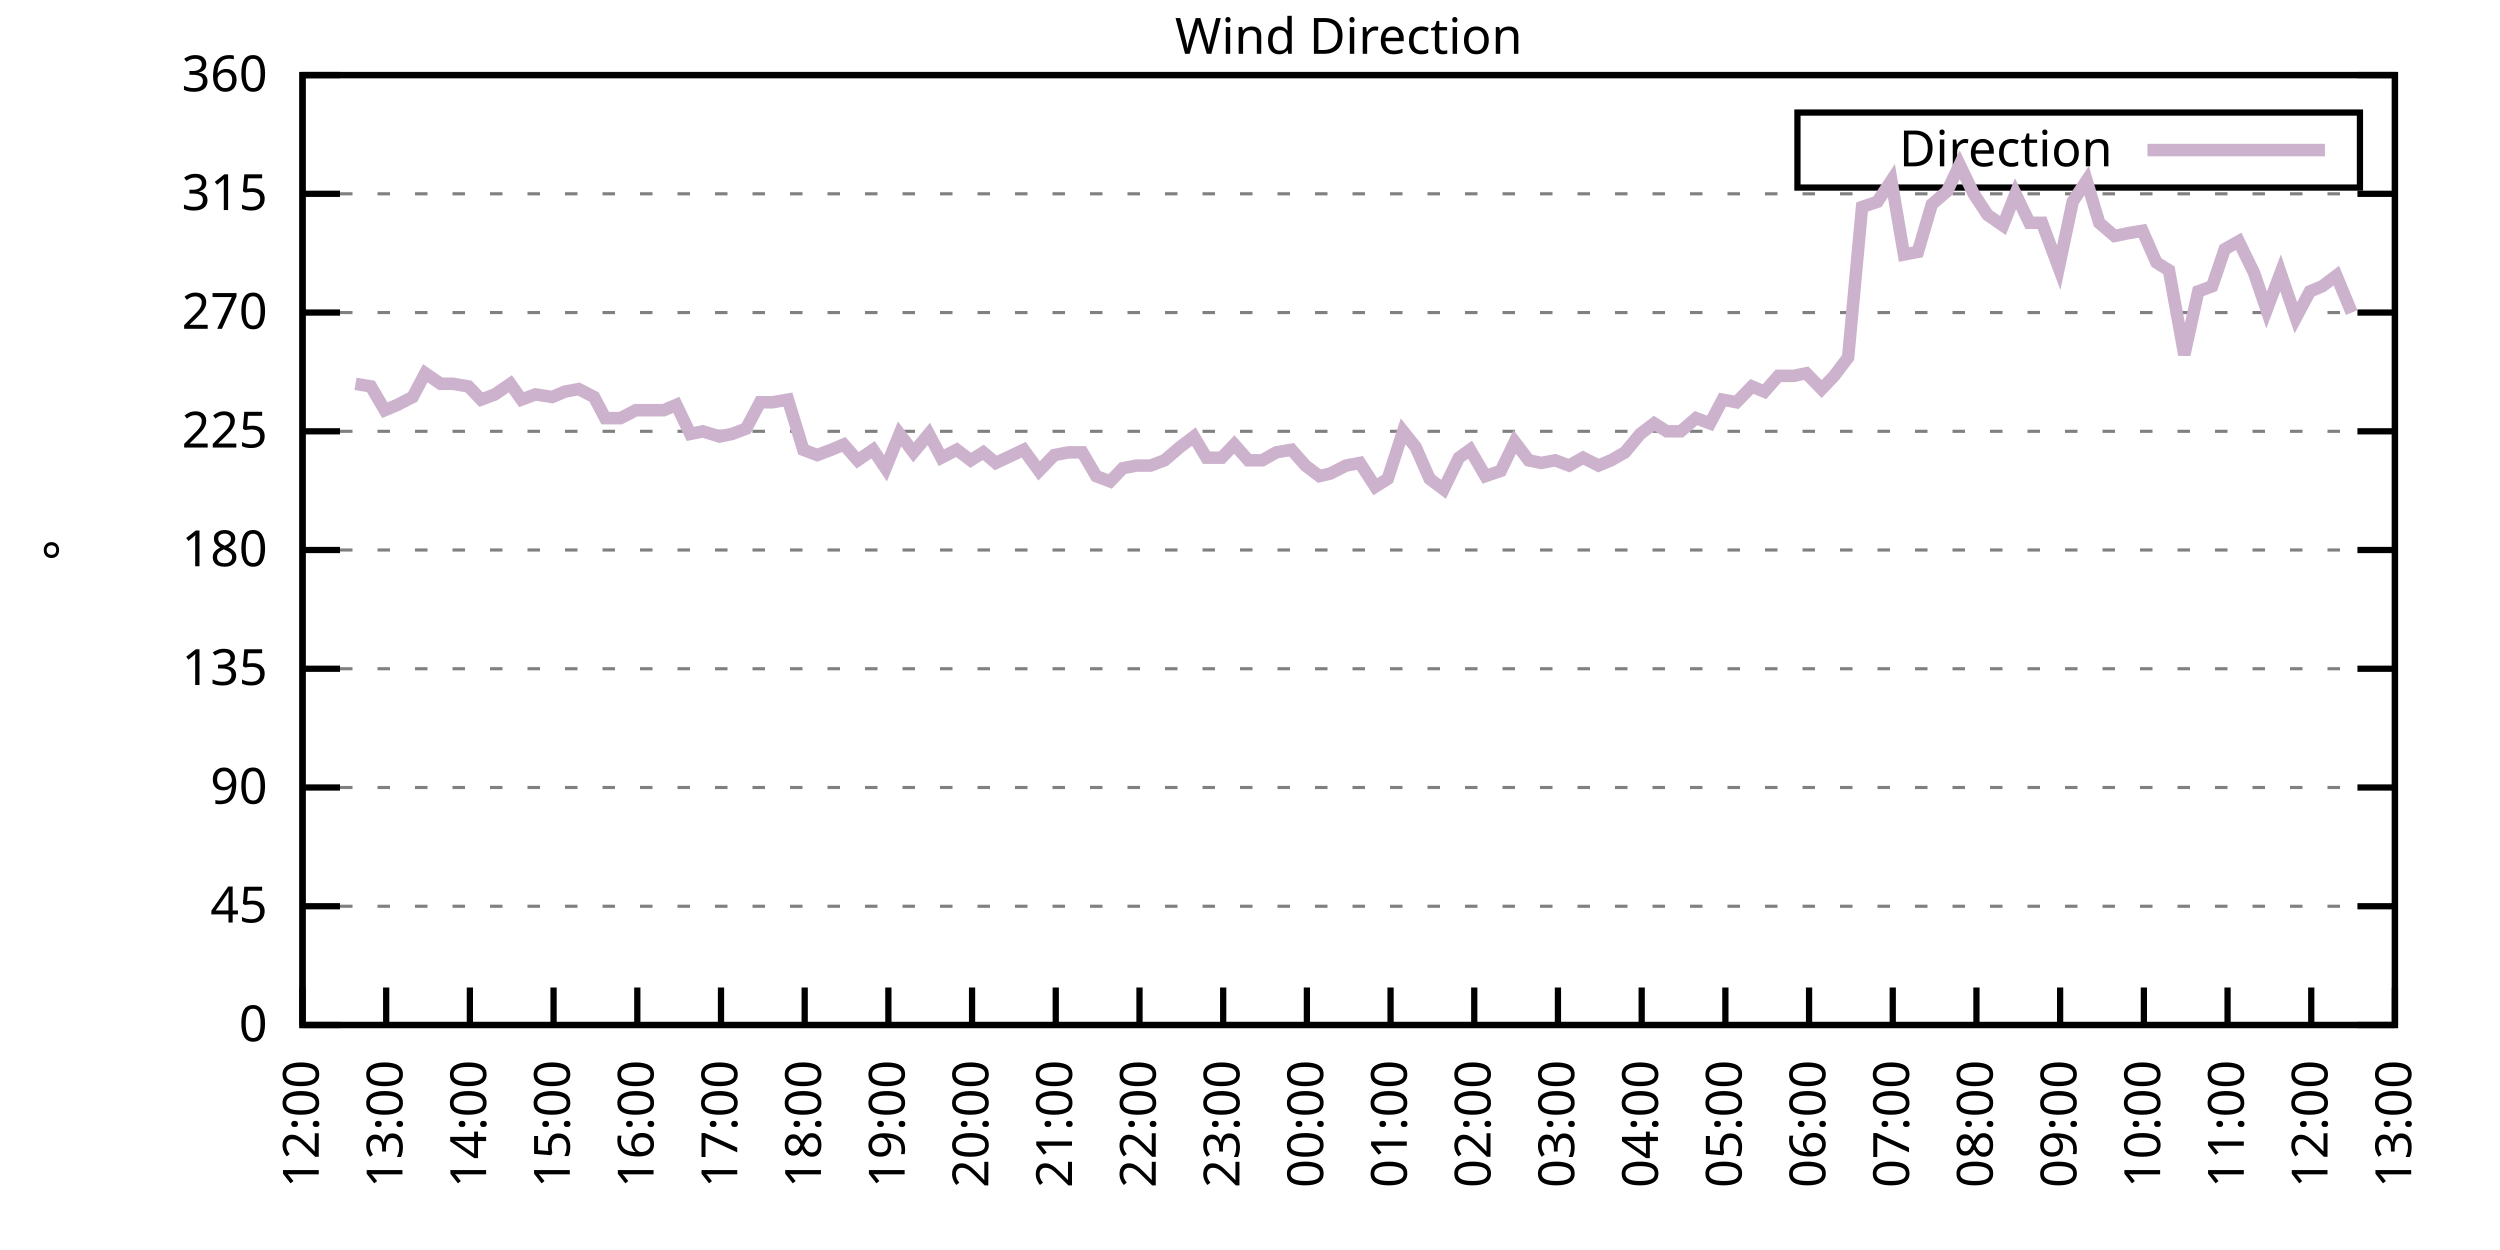
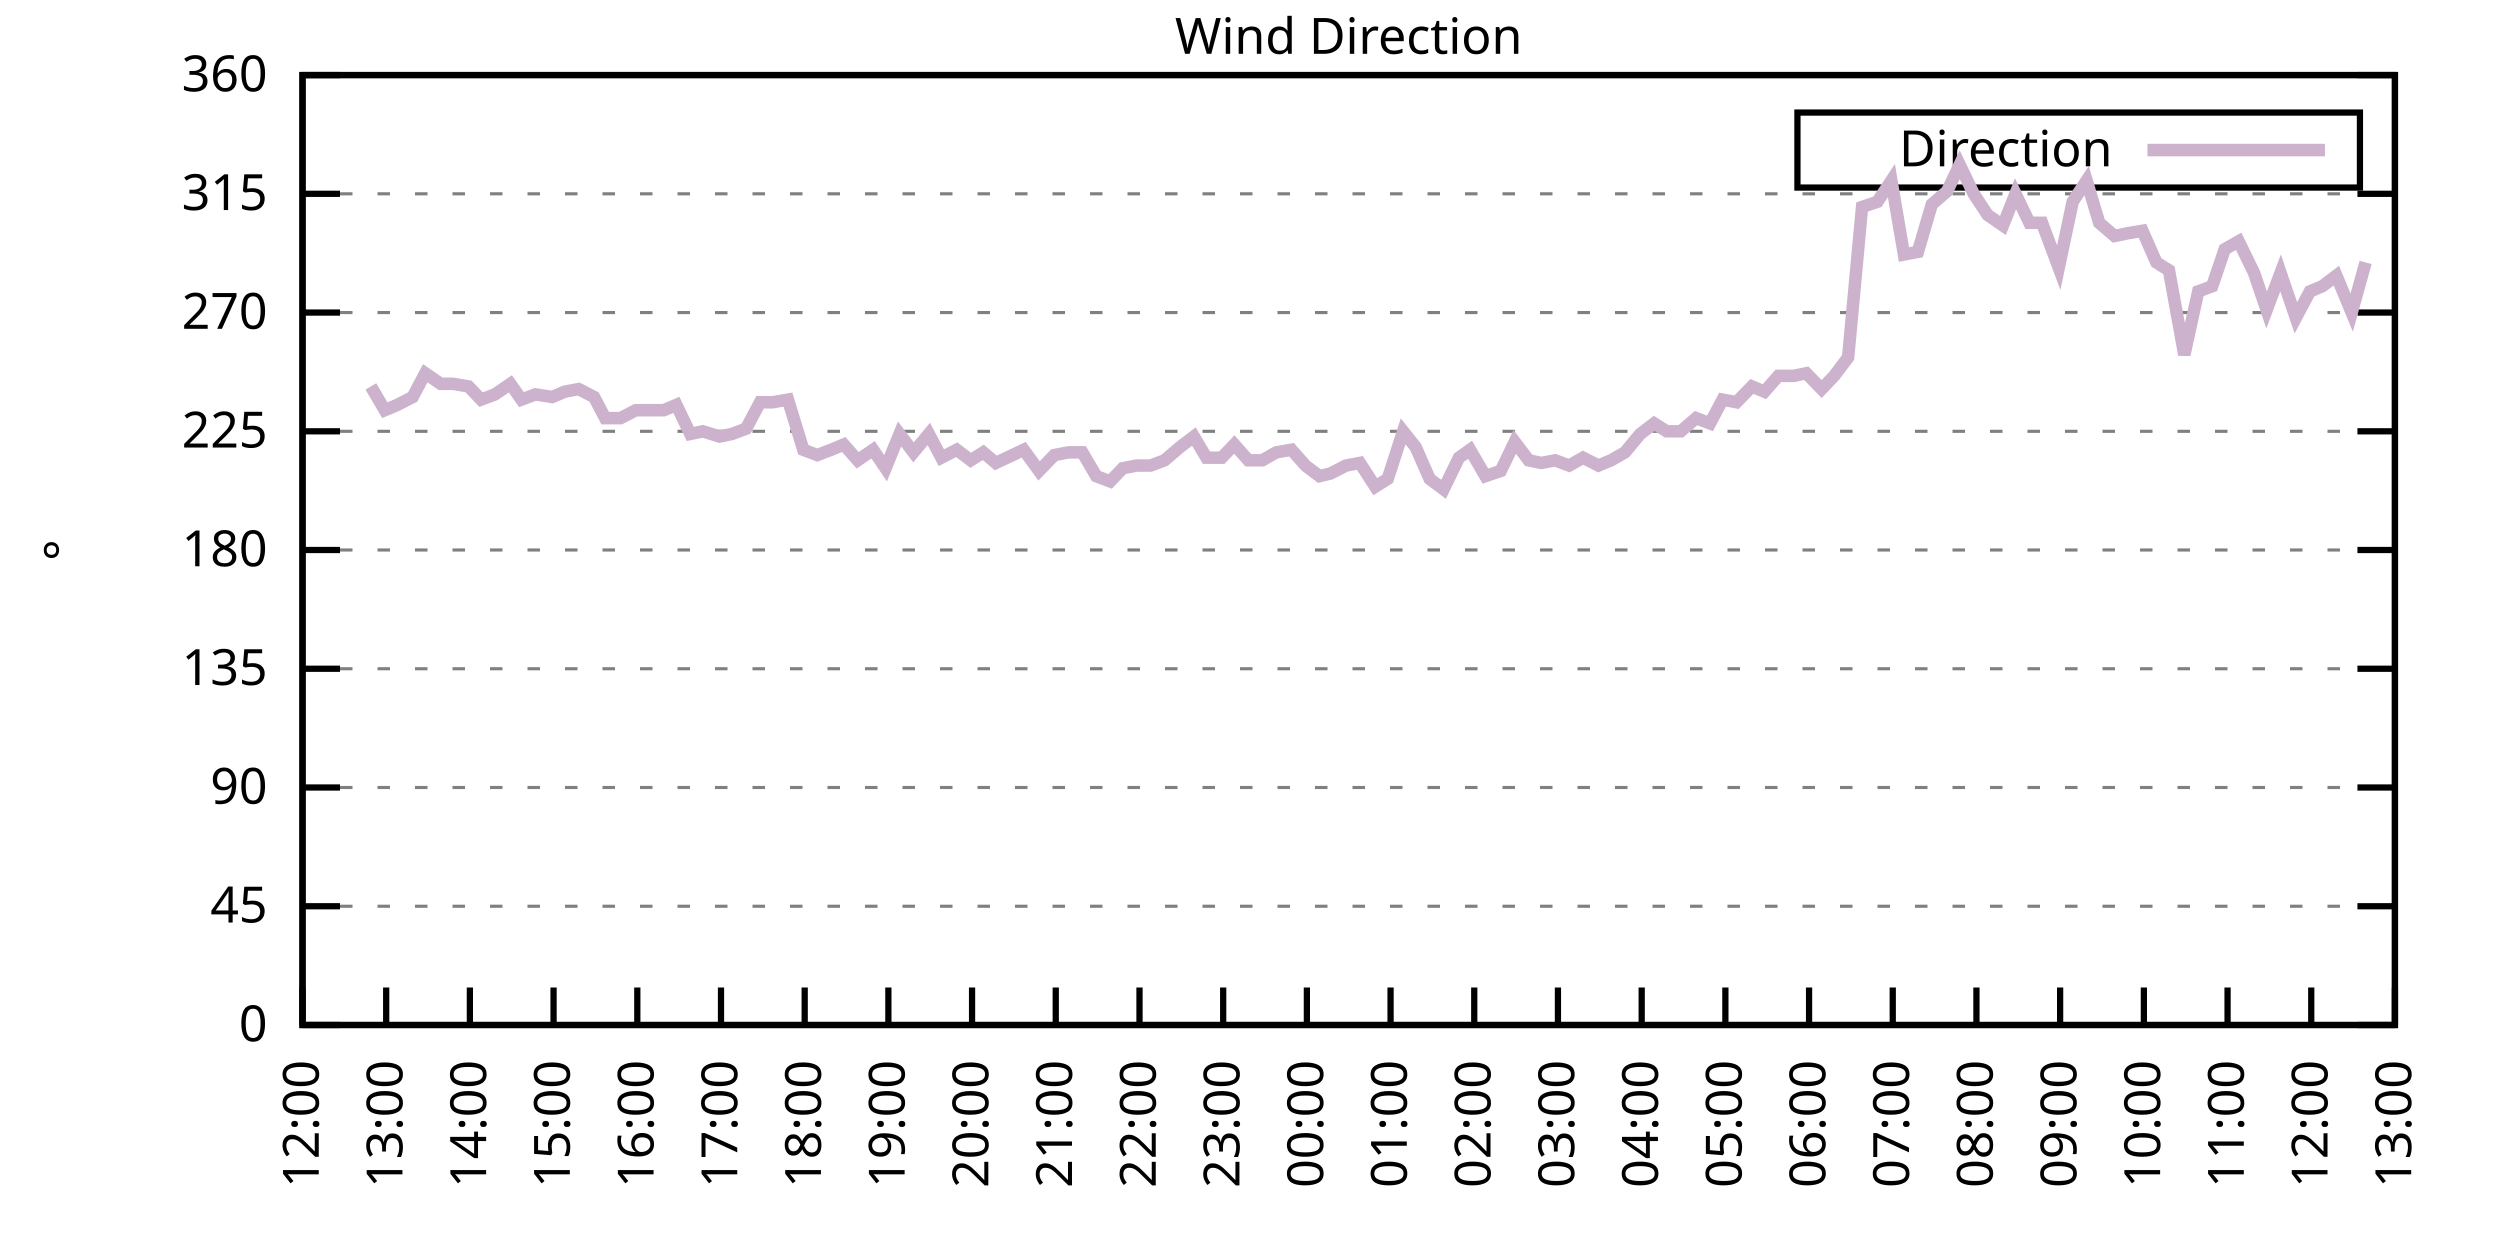
<svg xmlns="http://www.w3.org/2000/svg" xmlns:xlink="http://www.w3.org/1999/xlink" width="400" height="200" viewBox="0 0 400 200">
  <g id="gnuplot_canvas">
    <rect x="0" y="0" width="400" height="200" fill="none" />
    <defs>
      <circle id="gpDot" r="0.5" stroke-width="0.5" stroke="currentColor" />
      <path id="gpPt0" stroke-width="0.333" stroke="currentColor" d="M-1,0 h2 M0,-1 v2" />
      <path id="gpPt1" stroke-width="0.333" stroke="currentColor" d="M-1,-1 L1,1 M1,-1 L-1,1" />
      <path id="gpPt2" stroke-width="0.333" stroke="currentColor" d="M-1,0 L1,0 M0,-1 L0,1 M-1,-1 L1,1 M-1,1 L1,-1" />
      <rect id="gpPt3" stroke-width="0.333" stroke="currentColor" x="-1" y="-1" width="2" height="2" />
      <rect id="gpPt4" stroke-width="0.333" stroke="currentColor" fill="currentColor" x="-1" y="-1" width="2" height="2" />
      <circle id="gpPt5" stroke-width="0.333" stroke="currentColor" cx="0" cy="0" r="1" />
      <use xlink:href="#gpPt5" id="gpPt6" fill="currentColor" stroke="none" />
      <path id="gpPt7" stroke-width="0.333" stroke="currentColor" d="M0,-1.33 L-1.33,0.67 L1.33,0.67 z" />
      <use xlink:href="#gpPt7" id="gpPt8" fill="currentColor" stroke="none" />
      <use xlink:href="#gpPt7" id="gpPt9" stroke="currentColor" transform="rotate(180)" />
      <use xlink:href="#gpPt9" id="gpPt10" fill="currentColor" stroke="none" />
      <use xlink:href="#gpPt3" id="gpPt11" stroke="currentColor" transform="rotate(45)" />
      <use xlink:href="#gpPt11" id="gpPt12" fill="currentColor" stroke="none" />
      <path id="gpPt13" stroke-width="0.333" stroke="currentColor" d="M0,1.330 L1.265,0.411 L0.782,-1.067 L-0.782,-1.076 L-1.265,0.411 z" />
      <use xlink:href="#gpPt13" id="gpPt14" fill="currentColor" stroke="none" />
      <filter id="textbox" filterUnits="objectBoundingBox" x="0" y="0" height="1" width="1">
        <feFlood flood-color="white" flood-opacity="1" result="bgnd" />
        <feComposite in="SourceGraphic" in2="bgnd" operator="atop" />
      </filter>
      <filter id="greybox" filterUnits="objectBoundingBox" x="0" y="0" height="1" width="1">
        <feFlood flood-color="lightgrey" flood-opacity="1" result="grey" />
        <feComposite in="SourceGraphic" in2="grey" operator="atop" />
      </filter>
    </defs>
    <g fill="none" color="white" stroke="currentColor" stroke-width="1.00" stroke-linecap="butt" stroke-linejoin="miter">
</g>
    <g fill="none" color="black" stroke="currentColor" stroke-width="1.00" stroke-linecap="butt" stroke-linejoin="miter">
      <g stroke="none" shape-rendering="crispEdges">
        <polygon fill="rgb(255, 255, 255)" points="48.40,164.00 383.18,164.00 383.18,12.02 48.40,12.02 " />
      </g>
    </g>
    <g fill="none" color="black" stroke="currentColor" stroke-width="1.00" stroke-linecap="butt" stroke-linejoin="miter">
</g>
    <g fill="none" color="black" stroke="black" stroke-width="0.50" stroke-linecap="butt" stroke-linejoin="miter">
</g>
    <g fill="none" color="gray" stroke="currentColor" stroke-width="0.50" stroke-linecap="butt" stroke-linejoin="miter">
      <path stroke="gray" stroke-dasharray="2,4" class="gridline" d="M48.40,164.00 L383.19,164.00  " />
    </g>
    <g fill="none" color="gray" stroke="gray" stroke-width="1.00" stroke-linecap="butt" stroke-linejoin="miter">
</g>
    <g fill="none" color="black" stroke="currentColor" stroke-width="1.00" stroke-linecap="butt" stroke-linejoin="miter">
      <path stroke="black" d="M48.40,164.00 L54.40,164.00 M383.19,164.00 L377.19,164.00  " />
      <g transform="translate(42.80,166.60)" stroke="none" fill="black" font-family="Sans" font-size="8.00" text-anchor="end">
        <text>
          <tspan font-family="Sans"> 0</tspan>
        </text>
      </g>
    </g>
    <g fill="none" color="black" stroke="currentColor" stroke-width="1.00" stroke-linecap="butt" stroke-linejoin="miter">
</g>
    <g fill="none" color="black" stroke="black" stroke-width="0.50" stroke-linecap="butt" stroke-linejoin="miter">
</g>
    <g fill="none" color="gray" stroke="currentColor" stroke-width="0.50" stroke-linecap="butt" stroke-linejoin="miter">
      <path stroke="gray" stroke-dasharray="2,4" class="gridline" d="M48.40,145.00 L383.19,145.00  " />
    </g>
    <g fill="none" color="gray" stroke="gray" stroke-width="1.00" stroke-linecap="butt" stroke-linejoin="miter">
</g>
    <g fill="none" color="black" stroke="currentColor" stroke-width="1.00" stroke-linecap="butt" stroke-linejoin="miter">
      <path stroke="black" d="M48.40,145.00 L54.40,145.00 M383.19,145.00 L377.19,145.00  " />
      <g transform="translate(42.80,147.60)" stroke="none" fill="black" font-family="Sans" font-size="8.00" text-anchor="end">
        <text>
          <tspan font-family="Sans"> 45</tspan>
        </text>
      </g>
    </g>
    <g fill="none" color="black" stroke="currentColor" stroke-width="1.00" stroke-linecap="butt" stroke-linejoin="miter">
</g>
    <g fill="none" color="black" stroke="black" stroke-width="0.50" stroke-linecap="butt" stroke-linejoin="miter">
</g>
    <g fill="none" color="gray" stroke="currentColor" stroke-width="0.50" stroke-linecap="butt" stroke-linejoin="miter">
      <path stroke="gray" stroke-dasharray="2,4" class="gridline" d="M48.40,126.00 L383.19,126.00  " />
    </g>
    <g fill="none" color="gray" stroke="gray" stroke-width="1.00" stroke-linecap="butt" stroke-linejoin="miter">
</g>
    <g fill="none" color="black" stroke="currentColor" stroke-width="1.00" stroke-linecap="butt" stroke-linejoin="miter">
      <path stroke="black" d="M48.40,126.00 L54.40,126.00 M383.19,126.00 L377.19,126.00  " />
      <g transform="translate(42.80,128.60)" stroke="none" fill="black" font-family="Sans" font-size="8.00" text-anchor="end">
        <text>
          <tspan font-family="Sans"> 90</tspan>
        </text>
      </g>
    </g>
    <g fill="none" color="black" stroke="currentColor" stroke-width="1.00" stroke-linecap="butt" stroke-linejoin="miter">
</g>
    <g fill="none" color="black" stroke="black" stroke-width="0.50" stroke-linecap="butt" stroke-linejoin="miter">
</g>
    <g fill="none" color="gray" stroke="currentColor" stroke-width="0.50" stroke-linecap="butt" stroke-linejoin="miter">
      <path stroke="gray" stroke-dasharray="2,4" class="gridline" d="M48.40,107.00 L383.19,107.00  " />
    </g>
    <g fill="none" color="gray" stroke="gray" stroke-width="1.00" stroke-linecap="butt" stroke-linejoin="miter">
</g>
    <g fill="none" color="black" stroke="currentColor" stroke-width="1.00" stroke-linecap="butt" stroke-linejoin="miter">
      <path stroke="black" d="M48.40,107.00 L54.40,107.00 M383.19,107.00 L377.19,107.00  " />
      <g transform="translate(42.80,109.60)" stroke="none" fill="black" font-family="Sans" font-size="8.00" text-anchor="end">
        <text>
          <tspan font-family="Sans"> 135</tspan>
        </text>
      </g>
    </g>
    <g fill="none" color="black" stroke="currentColor" stroke-width="1.00" stroke-linecap="butt" stroke-linejoin="miter">
</g>
    <g fill="none" color="black" stroke="black" stroke-width="0.50" stroke-linecap="butt" stroke-linejoin="miter">
</g>
    <g fill="none" color="gray" stroke="currentColor" stroke-width="0.50" stroke-linecap="butt" stroke-linejoin="miter">
      <path stroke="gray" stroke-dasharray="2,4" class="gridline" d="M48.40,88.00 L383.19,88.00  " />
    </g>
    <g fill="none" color="gray" stroke="gray" stroke-width="1.00" stroke-linecap="butt" stroke-linejoin="miter">
</g>
    <g fill="none" color="black" stroke="currentColor" stroke-width="1.00" stroke-linecap="butt" stroke-linejoin="miter">
      <path stroke="black" d="M48.40,88.00 L54.40,88.00 M383.19,88.00 L377.19,88.00  " />
      <g transform="translate(42.80,90.60)" stroke="none" fill="black" font-family="Sans" font-size="8.00" text-anchor="end">
        <text>
          <tspan font-family="Sans"> 180</tspan>
        </text>
      </g>
    </g>
    <g fill="none" color="black" stroke="currentColor" stroke-width="1.00" stroke-linecap="butt" stroke-linejoin="miter">
</g>
    <g fill="none" color="black" stroke="black" stroke-width="0.50" stroke-linecap="butt" stroke-linejoin="miter">
</g>
    <g fill="none" color="gray" stroke="currentColor" stroke-width="0.50" stroke-linecap="butt" stroke-linejoin="miter">
      <path stroke="gray" stroke-dasharray="2,4" class="gridline" d="M48.40,69.01 L383.19,69.01  " />
    </g>
    <g fill="none" color="gray" stroke="gray" stroke-width="1.00" stroke-linecap="butt" stroke-linejoin="miter">
</g>
    <g fill="none" color="black" stroke="currentColor" stroke-width="1.00" stroke-linecap="butt" stroke-linejoin="miter">
      <path stroke="black" d="M48.40,69.01 L54.40,69.01 M383.19,69.01 L377.19,69.01  " />
      <g transform="translate(42.80,71.61)" stroke="none" fill="black" font-family="Sans" font-size="8.00" text-anchor="end">
        <text>
          <tspan font-family="Sans"> 225</tspan>
        </text>
      </g>
    </g>
    <g fill="none" color="black" stroke="currentColor" stroke-width="1.00" stroke-linecap="butt" stroke-linejoin="miter">
</g>
    <g fill="none" color="black" stroke="black" stroke-width="0.50" stroke-linecap="butt" stroke-linejoin="miter">
</g>
    <g fill="none" color="gray" stroke="currentColor" stroke-width="0.50" stroke-linecap="butt" stroke-linejoin="miter">
      <path stroke="gray" stroke-dasharray="2,4" class="gridline" d="M48.40,50.01 L383.19,50.01  " />
    </g>
    <g fill="none" color="gray" stroke="gray" stroke-width="1.00" stroke-linecap="butt" stroke-linejoin="miter">
</g>
    <g fill="none" color="black" stroke="currentColor" stroke-width="1.00" stroke-linecap="butt" stroke-linejoin="miter">
      <path stroke="black" d="M48.40,50.01 L54.40,50.01 M383.19,50.01 L377.19,50.01  " />
      <g transform="translate(42.80,52.61)" stroke="none" fill="black" font-family="Sans" font-size="8.00" text-anchor="end">
        <text>
          <tspan font-family="Sans"> 270</tspan>
        </text>
      </g>
    </g>
    <g fill="none" color="black" stroke="currentColor" stroke-width="1.00" stroke-linecap="butt" stroke-linejoin="miter">
</g>
    <g fill="none" color="black" stroke="black" stroke-width="0.50" stroke-linecap="butt" stroke-linejoin="miter">
</g>
    <g fill="none" color="gray" stroke="currentColor" stroke-width="0.50" stroke-linecap="butt" stroke-linejoin="miter">
      <path stroke="gray" stroke-dasharray="2,4" class="gridline" d="M48.40,31.01 L383.19,31.01  " />
    </g>
    <g fill="none" color="gray" stroke="gray" stroke-width="1.00" stroke-linecap="butt" stroke-linejoin="miter">
</g>
    <g fill="none" color="black" stroke="currentColor" stroke-width="1.00" stroke-linecap="butt" stroke-linejoin="miter">
      <path stroke="black" d="M48.40,31.01 L54.40,31.01 M383.19,31.01 L377.19,31.01  " />
      <g transform="translate(42.80,33.61)" stroke="none" fill="black" font-family="Sans" font-size="8.00" text-anchor="end">
        <text>
          <tspan font-family="Sans"> 315</tspan>
        </text>
      </g>
    </g>
    <g fill="none" color="black" stroke="currentColor" stroke-width="1.00" stroke-linecap="butt" stroke-linejoin="miter">
</g>
    <g fill="none" color="black" stroke="black" stroke-width="0.50" stroke-linecap="butt" stroke-linejoin="miter">
</g>
    <g fill="none" color="gray" stroke="currentColor" stroke-width="0.50" stroke-linecap="butt" stroke-linejoin="miter">
      <path stroke="gray" stroke-dasharray="2,4" class="gridline" d="M48.40,12.01 L383.19,12.01  " />
    </g>
    <g fill="none" color="gray" stroke="gray" stroke-width="1.00" stroke-linecap="butt" stroke-linejoin="miter">
</g>
    <g fill="none" color="black" stroke="currentColor" stroke-width="1.00" stroke-linecap="butt" stroke-linejoin="miter">
      <path stroke="black" d="M48.40,12.01 L54.40,12.01 M383.19,12.01 L377.19,12.01  " />
      <g transform="translate(42.80,14.61)" stroke="none" fill="black" font-family="Sans" font-size="8.00" text-anchor="end">
        <text>
          <tspan font-family="Sans"> 360</tspan>
        </text>
      </g>
    </g>
    <g fill="none" color="black" stroke="currentColor" stroke-width="1.00" stroke-linecap="butt" stroke-linejoin="miter">
      <path stroke="black" d="M48.40,164.00 L48.40,158.00  " />
      <g transform="translate(51.00,169.60) rotate(270.00)" stroke="none" fill="black" font-family="Sans" font-size="8.00" text-anchor="end">
        <text>
          <tspan font-family="Sans">12:00</tspan>
        </text>
      </g>
    </g>
    <g fill="none" color="black" stroke="currentColor" stroke-width="1.00" stroke-linecap="butt" stroke-linejoin="miter">
      <path stroke="black" d="M61.79,164.00 L61.79,158.00  " />
      <g transform="translate(64.39,169.60) rotate(270.00)" stroke="none" fill="black" font-family="Sans" font-size="8.00" text-anchor="end">
        <text>
          <tspan font-family="Sans">13:00</tspan>
        </text>
      </g>
    </g>
    <g fill="none" color="black" stroke="currentColor" stroke-width="1.00" stroke-linecap="butt" stroke-linejoin="miter">
      <path stroke="black" d="M75.18,164.00 L75.18,158.00  " />
      <g transform="translate(77.78,169.60) rotate(270.00)" stroke="none" fill="black" font-family="Sans" font-size="8.00" text-anchor="end">
        <text>
          <tspan font-family="Sans">14:00</tspan>
        </text>
      </g>
    </g>
    <g fill="none" color="black" stroke="currentColor" stroke-width="1.00" stroke-linecap="butt" stroke-linejoin="miter">
      <path stroke="black" d="M88.57,164.00 L88.57,158.00  " />
      <g transform="translate(91.17,169.60) rotate(270.00)" stroke="none" fill="black" font-family="Sans" font-size="8.00" text-anchor="end">
        <text>
          <tspan font-family="Sans">15:00</tspan>
        </text>
      </g>
    </g>
    <g fill="none" color="black" stroke="currentColor" stroke-width="1.00" stroke-linecap="butt" stroke-linejoin="miter">
      <path stroke="black" d="M101.97,164.00 L101.97,158.00  " />
      <g transform="translate(104.57,169.60) rotate(270.00)" stroke="none" fill="black" font-family="Sans" font-size="8.00" text-anchor="end">
        <text>
          <tspan font-family="Sans">16:00</tspan>
        </text>
      </g>
    </g>
    <g fill="none" color="black" stroke="currentColor" stroke-width="1.00" stroke-linecap="butt" stroke-linejoin="miter">
      <path stroke="black" d="M115.36,164.00 L115.36,158.00  " />
      <g transform="translate(117.96,169.60) rotate(270.00)" stroke="none" fill="black" font-family="Sans" font-size="8.00" text-anchor="end">
        <text>
          <tspan font-family="Sans">17:00</tspan>
        </text>
      </g>
    </g>
    <g fill="none" color="black" stroke="currentColor" stroke-width="1.00" stroke-linecap="butt" stroke-linejoin="miter">
      <path stroke="black" d="M128.75,164.00 L128.75,158.00  " />
      <g transform="translate(131.35,169.60) rotate(270.00)" stroke="none" fill="black" font-family="Sans" font-size="8.00" text-anchor="end">
        <text>
          <tspan font-family="Sans">18:00</tspan>
        </text>
      </g>
    </g>
    <g fill="none" color="black" stroke="currentColor" stroke-width="1.00" stroke-linecap="butt" stroke-linejoin="miter">
      <path stroke="black" d="M142.14,164.00 L142.14,158.00  " />
      <g transform="translate(144.74,169.60) rotate(270.00)" stroke="none" fill="black" font-family="Sans" font-size="8.00" text-anchor="end">
        <text>
          <tspan font-family="Sans">19:00</tspan>
        </text>
      </g>
    </g>
    <g fill="none" color="black" stroke="currentColor" stroke-width="1.00" stroke-linecap="butt" stroke-linejoin="miter">
      <path stroke="black" d="M155.53,164.00 L155.53,158.00  " />
      <g transform="translate(158.13,169.60) rotate(270.00)" stroke="none" fill="black" font-family="Sans" font-size="8.00" text-anchor="end">
        <text>
          <tspan font-family="Sans">20:00</tspan>
        </text>
      </g>
    </g>
    <g fill="none" color="black" stroke="currentColor" stroke-width="1.00" stroke-linecap="butt" stroke-linejoin="miter">
      <path stroke="black" d="M168.92,164.00 L168.92,158.00  " />
      <g transform="translate(171.52,169.60) rotate(270.00)" stroke="none" fill="black" font-family="Sans" font-size="8.00" text-anchor="end">
        <text>
          <tspan font-family="Sans">21:00</tspan>
        </text>
      </g>
    </g>
    <g fill="none" color="black" stroke="currentColor" stroke-width="1.00" stroke-linecap="butt" stroke-linejoin="miter">
      <path stroke="black" d="M182.32,164.00 L182.32,158.00  " />
      <g transform="translate(184.92,169.60) rotate(270.00)" stroke="none" fill="black" font-family="Sans" font-size="8.00" text-anchor="end">
        <text>
          <tspan font-family="Sans">22:00</tspan>
        </text>
      </g>
    </g>
    <g fill="none" color="black" stroke="currentColor" stroke-width="1.00" stroke-linecap="butt" stroke-linejoin="miter">
      <path stroke="black" d="M195.71,164.00 L195.71,158.00  " />
      <g transform="translate(198.31,169.60) rotate(270.00)" stroke="none" fill="black" font-family="Sans" font-size="8.00" text-anchor="end">
        <text>
          <tspan font-family="Sans">23:00</tspan>
        </text>
      </g>
    </g>
    <g fill="none" color="black" stroke="currentColor" stroke-width="1.00" stroke-linecap="butt" stroke-linejoin="miter">
      <path stroke="black" d="M209.10,164.00 L209.10,158.00  " />
      <g transform="translate(211.70,169.60) rotate(270.00)" stroke="none" fill="black" font-family="Sans" font-size="8.00" text-anchor="end">
        <text>
          <tspan font-family="Sans">00:00</tspan>
        </text>
      </g>
    </g>
    <g fill="none" color="black" stroke="currentColor" stroke-width="1.00" stroke-linecap="butt" stroke-linejoin="miter">
      <path stroke="black" d="M222.49,164.00 L222.49,158.00  " />
      <g transform="translate(225.09,169.60) rotate(270.00)" stroke="none" fill="black" font-family="Sans" font-size="8.00" text-anchor="end">
        <text>
          <tspan font-family="Sans">01:00</tspan>
        </text>
      </g>
    </g>
    <g fill="none" color="black" stroke="currentColor" stroke-width="1.00" stroke-linecap="butt" stroke-linejoin="miter">
      <path stroke="black" d="M235.88,164.00 L235.88,158.00  " />
      <g transform="translate(238.48,169.60) rotate(270.00)" stroke="none" fill="black" font-family="Sans" font-size="8.00" text-anchor="end">
        <text>
          <tspan font-family="Sans">02:00</tspan>
        </text>
      </g>
    </g>
    <g fill="none" color="black" stroke="currentColor" stroke-width="1.00" stroke-linecap="butt" stroke-linejoin="miter">
      <path stroke="black" d="M249.27,164.00 L249.27,158.00  " />
      <g transform="translate(251.87,169.60) rotate(270.00)" stroke="none" fill="black" font-family="Sans" font-size="8.00" text-anchor="end">
        <text>
          <tspan font-family="Sans">03:00</tspan>
        </text>
      </g>
    </g>
    <g fill="none" color="black" stroke="currentColor" stroke-width="1.00" stroke-linecap="butt" stroke-linejoin="miter">
      <path stroke="black" d="M262.67,164.00 L262.67,158.00  " />
      <g transform="translate(265.27,169.60) rotate(270.00)" stroke="none" fill="black" font-family="Sans" font-size="8.00" text-anchor="end">
        <text>
          <tspan font-family="Sans">04:00</tspan>
        </text>
      </g>
    </g>
    <g fill="none" color="black" stroke="currentColor" stroke-width="1.00" stroke-linecap="butt" stroke-linejoin="miter">
      <path stroke="black" d="M276.06,164.00 L276.06,158.00  " />
      <g transform="translate(278.66,169.60) rotate(270.00)" stroke="none" fill="black" font-family="Sans" font-size="8.00" text-anchor="end">
        <text>
          <tspan font-family="Sans">05:00</tspan>
        </text>
      </g>
    </g>
    <g fill="none" color="black" stroke="currentColor" stroke-width="1.00" stroke-linecap="butt" stroke-linejoin="miter">
      <path stroke="black" d="M289.45,164.00 L289.45,158.00  " />
      <g transform="translate(292.05,169.60) rotate(270.00)" stroke="none" fill="black" font-family="Sans" font-size="8.00" text-anchor="end">
        <text>
          <tspan font-family="Sans">06:00</tspan>
        </text>
      </g>
    </g>
    <g fill="none" color="black" stroke="currentColor" stroke-width="1.00" stroke-linecap="butt" stroke-linejoin="miter">
      <path stroke="black" d="M302.84,164.00 L302.84,158.00  " />
      <g transform="translate(305.44,169.60) rotate(270.00)" stroke="none" fill="black" font-family="Sans" font-size="8.00" text-anchor="end">
        <text>
          <tspan font-family="Sans">07:00</tspan>
        </text>
      </g>
    </g>
    <g fill="none" color="black" stroke="currentColor" stroke-width="1.00" stroke-linecap="butt" stroke-linejoin="miter">
      <path stroke="black" d="M316.23,164.00 L316.23,158.00  " />
      <g transform="translate(318.83,169.60) rotate(270.00)" stroke="none" fill="black" font-family="Sans" font-size="8.00" text-anchor="end">
        <text>
          <tspan font-family="Sans">08:00</tspan>
        </text>
      </g>
    </g>
    <g fill="none" color="black" stroke="currentColor" stroke-width="1.00" stroke-linecap="butt" stroke-linejoin="miter">
      <path stroke="black" d="M329.62,164.00 L329.62,158.00  " />
      <g transform="translate(332.22,169.60) rotate(270.00)" stroke="none" fill="black" font-family="Sans" font-size="8.00" text-anchor="end">
        <text>
          <tspan font-family="Sans">09:00</tspan>
        </text>
      </g>
    </g>
    <g fill="none" color="black" stroke="currentColor" stroke-width="1.00" stroke-linecap="butt" stroke-linejoin="miter">
      <path stroke="black" d="M343.02,164.00 L343.02,158.00  " />
      <g transform="translate(345.62,169.60) rotate(270.00)" stroke="none" fill="black" font-family="Sans" font-size="8.00" text-anchor="end">
        <text>
          <tspan font-family="Sans">10:00</tspan>
        </text>
      </g>
    </g>
    <g fill="none" color="black" stroke="currentColor" stroke-width="1.00" stroke-linecap="butt" stroke-linejoin="miter">
      <path stroke="black" d="M356.41,164.00 L356.41,158.00  " />
      <g transform="translate(359.01,169.60) rotate(270.00)" stroke="none" fill="black" font-family="Sans" font-size="8.00" text-anchor="end">
        <text>
          <tspan font-family="Sans">11:00</tspan>
        </text>
      </g>
    </g>
    <g fill="none" color="black" stroke="currentColor" stroke-width="1.00" stroke-linecap="butt" stroke-linejoin="miter">
      <path stroke="black" d="M369.80,164.00 L369.80,158.00  " />
      <g transform="translate(372.40,169.60) rotate(270.00)" stroke="none" fill="black" font-family="Sans" font-size="8.00" text-anchor="end">
        <text>
          <tspan font-family="Sans">12:00</tspan>
        </text>
      </g>
    </g>
    <g fill="none" color="black" stroke="currentColor" stroke-width="1.00" stroke-linecap="butt" stroke-linejoin="miter">
      <path stroke="black" d="M383.19,164.00 L383.19,158.00  " />
      <g transform="translate(385.79,169.60) rotate(270.00)" stroke="none" fill="black" font-family="Sans" font-size="8.00" text-anchor="end">
        <text>
          <tspan font-family="Sans">13:00</tspan>
        </text>
      </g>
    </g>
    <g fill="none" color="black" stroke="currentColor" stroke-width="1.00" stroke-linecap="butt" stroke-linejoin="miter">
</g>
    <g fill="none" color="black" stroke="currentColor" stroke-width="1.00" stroke-linecap="butt" stroke-linejoin="miter">
      <path stroke="black" d="M48.40,12.01 L48.40,164.00 L383.19,164.00 L383.19,12.01 L48.40,12.01 Z  " />
    </g>
    <g fill="none" color="black" stroke="currentColor" stroke-width="1.00" stroke-linecap="butt" stroke-linejoin="miter">
</g>
    <g fill="none" color="black" stroke="currentColor" stroke-width="1.00" stroke-linecap="butt" stroke-linejoin="miter">
      <path stroke="black" d="M287.59,30.01 L287.59,18.01 L377.59,18.01 L377.59,30.01 L287.59,30.01 Z  " />
    </g>
    <g id="Wind_direction_plot_1">
      <g fill="none" color="white" stroke="black" stroke-width="2.00" stroke-linecap="butt" stroke-linejoin="miter">
</g>
      <g fill="none" color="black" stroke="currentColor" stroke-width="2.00" stroke-linecap="butt" stroke-linejoin="miter">
        <g transform="translate(337.99,26.61)" stroke="none" fill="black" font-family="Sans" font-size="8.00" text-anchor="end">
          <text>
            <tspan font-family="Sans">Direction</tspan>
          </text>
        </g>
      </g>
      <g fill="none" color="black" stroke="currentColor" stroke-width="2.00" stroke-linecap="butt" stroke-linejoin="miter">
-         <path stroke="rgb(204, 178, 204)" d="M343.59,24.01 L371.99,24.01 M56.88,61.41 L59.34,61.83 L61.57,65.63 L63.58,64.78 L66.03,63.52 L68.04,59.72   L70.50,61.41 L72.50,61.41 L74.96,61.83 L76.97,63.94 L79.20,63.10 L81.66,61.41 L83.44,63.94 L85.67,63.10   L88.35,63.52 L90.36,62.67 L92.59,62.25 L95.05,63.52 L96.83,66.90 L99.29,66.90 L101.74,65.63 L103.75,65.63   L106.21,65.63 L108.22,64.78 L110.45,69.43 L112.46,69.01 L115.13,69.85 L117.14,69.43 L119.38,68.58 L121.61,64.36   L123.62,64.36 L126.07,63.94 L128.53,71.96 L130.76,72.81 L132.99,71.96 L135.00,71.12 L137.23,73.65 L139.69,71.96   L141.69,74.92 L143.93,69.43 L146.16,72.38 L148.61,69.43 L150.62,73.23 L153.08,71.96 L155.31,73.65 L157.32,72.38   L159.33,74.07 L162.01,72.81 L163.79,71.96 L166.25,75.34 L168.70,72.81 L170.93,72.38 L173.17,72.38 L175.40,76.18   L177.63,77.03 L179.64,74.92 L181.87,74.49 L184.10,74.49 L186.33,73.65 L188.79,71.54 L191.02,69.85 L193.03,73.23   L195.48,73.23 L197.49,71.12 L199.73,73.65 L201.96,73.65 L204.19,72.38 L206.64,71.96 L208.88,74.49 L211.11,76.18   L212.89,75.76 L215.35,74.49 L217.58,74.07 L220.04,77.87 L222.04,76.61 L224.50,69.01 L226.51,71.54 L228.74,76.61   L230.97,78.29 L233.43,73.23 L235.21,71.96 L237.67,76.18 L240.12,75.34 L242.36,70.70 L244.59,73.65 L246.60,74.07   L248.83,73.65 L251.06,74.49 L253.29,73.23 L255.75,74.49 L257.76,73.65 L259.99,72.38 L262.44,69.43 L264.67,67.74   L266.68,69.01 L268.92,69.01 L271.37,66.90 L273.60,67.74 L275.61,63.94 L277.84,64.36 L280.30,61.83 L282.31,62.67   L284.54,60.14 L286.99,60.14 L289.00,59.72 L291.46,62.25 L293.47,60.14 L295.70,57.18 L297.93,33.12 L300.39,32.28   L302.62,28.90 L304.63,40.72 L306.86,40.30 L309.09,32.70 L311.54,30.59 L313.55,26.36 L315.79,31.01 L318.02,34.39   L320.47,36.08 L322.48,31.01 L324.71,35.65 L326.72,35.65 L329.40,42.83 L331.63,32.28 L333.86,28.90 L335.87,35.65   L338.33,37.76 L340.34,37.34 L342.79,36.92 L345.02,41.99 L347.03,43.25 L349.49,56.76 L351.72,46.63 L353.95,45.79   L355.96,39.87 L358.19,38.61 L360.65,43.67 L362.66,49.59 L364.89,43.67 L367.34,50.85 L369.58,46.63 L371.58,45.79   L373.82,44.10 L376.27,50.01  " />
+         <path stroke="rgb(204, 178, 204)" d="M343.59,24.01 L371.99,24.01 M59.34,61.83 L61.57,65.63 L63.58,64.78 L66.03,63.52 L68.04,59.72 L70.50,61.41   L72.50,61.41 L74.96,61.83 L76.97,63.94 L79.20,63.10 L81.66,61.41 L83.44,63.94 L85.67,63.10 L88.35,63.52   L90.36,62.67 L92.59,62.25 L95.05,63.52 L96.83,66.90 L99.29,66.90 L101.74,65.63 L103.75,65.63 L106.21,65.63   L108.22,64.78 L110.45,69.43 L112.46,69.01 L115.13,69.85 L117.14,69.43 L119.38,68.58 L121.61,64.36 L123.62,64.36   L126.07,63.94 L128.53,71.96 L130.76,72.81 L132.99,71.96 L135.00,71.12 L137.23,73.65 L139.69,71.96 L141.69,74.92   L143.93,69.43 L146.16,72.38 L148.61,69.43 L150.62,73.23 L153.08,71.96 L155.31,73.65 L157.32,72.38 L159.33,74.07   L162.01,72.81 L163.79,71.96 L166.25,75.34 L168.70,72.81 L170.93,72.38 L173.17,72.38 L175.40,76.18 L177.63,77.03   L179.64,74.92 L181.87,74.49 L184.10,74.49 L186.33,73.65 L188.79,71.54 L191.02,69.85 L193.03,73.23 L195.48,73.23   L197.49,71.12 L199.73,73.65 L201.96,73.65 L204.19,72.38 L206.64,71.96 L208.88,74.49 L211.11,76.18 L212.89,75.76   L215.35,74.49 L217.58,74.07 L220.04,77.87 L222.04,76.61 L224.50,69.01 L226.51,71.54 L228.74,76.61 L230.97,78.29   L233.43,73.23 L235.21,71.96 L237.67,76.18 L240.12,75.34 L242.36,70.70 L244.59,73.65 L246.60,74.07 L248.83,73.65   L251.06,74.49 L253.29,73.23 L255.75,74.49 L257.76,73.65 L259.99,72.38 L262.44,69.43 L264.67,67.74 L266.68,69.01   L268.92,69.01 L271.37,66.90 L273.60,67.74 L275.61,63.94 L277.84,64.36 L280.30,61.83 L282.31,62.67 L284.54,60.14   L286.99,60.14 L289.00,59.72 L291.46,62.25 L293.47,60.14 L295.70,57.18 L297.93,33.12 L300.39,32.28 L302.62,28.90   L304.63,40.72 L306.86,40.30 L309.09,32.70 L311.54,30.59 L313.55,26.36 L315.79,31.01 L318.02,34.39 L320.47,36.08   L322.48,31.01 L324.71,35.65 L326.72,35.65 L329.40,42.83 L331.63,32.28 L333.86,28.90 L335.87,35.65 L338.33,37.76   L340.34,37.34 L342.79,36.92 L345.02,41.99 L347.03,43.25 L349.49,56.76 L351.72,46.63 L353.95,45.79 L355.96,39.87   L358.19,38.61 L360.65,43.67 L362.66,49.59 L364.89,43.67 L367.34,50.85 L369.58,46.63 L371.58,45.79 L373.82,44.10   L376.27,50.01 L378.50,41.99  " />
      </g>
    </g>
    <g fill="none" color="black" stroke="currentColor" stroke-width="2.00" stroke-linecap="butt" stroke-linejoin="miter">
</g>
    <g fill="none" color="black" stroke="black" stroke-width="1.00" stroke-linecap="butt" stroke-linejoin="miter">
</g>
    <g fill="none" color="black" stroke="currentColor" stroke-width="1.00" stroke-linecap="butt" stroke-linejoin="miter">
      <path stroke="black" d="M48.40,12.01 L48.40,164.00 L383.19,164.00 L383.19,12.01 L48.40,12.01 Z  " />
      <g transform="translate(12.80,88.01) rotate(270.00)" stroke="none" fill="black" font-family="Sans" font-size="8.00" text-anchor="middle">
        <text>
          <tspan font-family="Sans">°</tspan>
        </text>
      </g>
    </g>
    <g fill="none" color="black" stroke="currentColor" stroke-width="1.00" stroke-linecap="butt" stroke-linejoin="miter">
</g>
    <g fill="none" color="black" stroke="currentColor" stroke-width="1.00" stroke-linecap="butt" stroke-linejoin="miter">
      <g transform="translate(215.79,8.61)" stroke="none" fill="black" font-family="Sans" font-size="8.00" text-anchor="middle">
        <text>
          <tspan font-family="Sans">Wind Direction</tspan>
        </text>
      </g>
    </g>
    <g fill="none" color="black" stroke="currentColor" stroke-width="1.00" stroke-linecap="butt" stroke-linejoin="miter">
</g>
  </g>
</svg>
